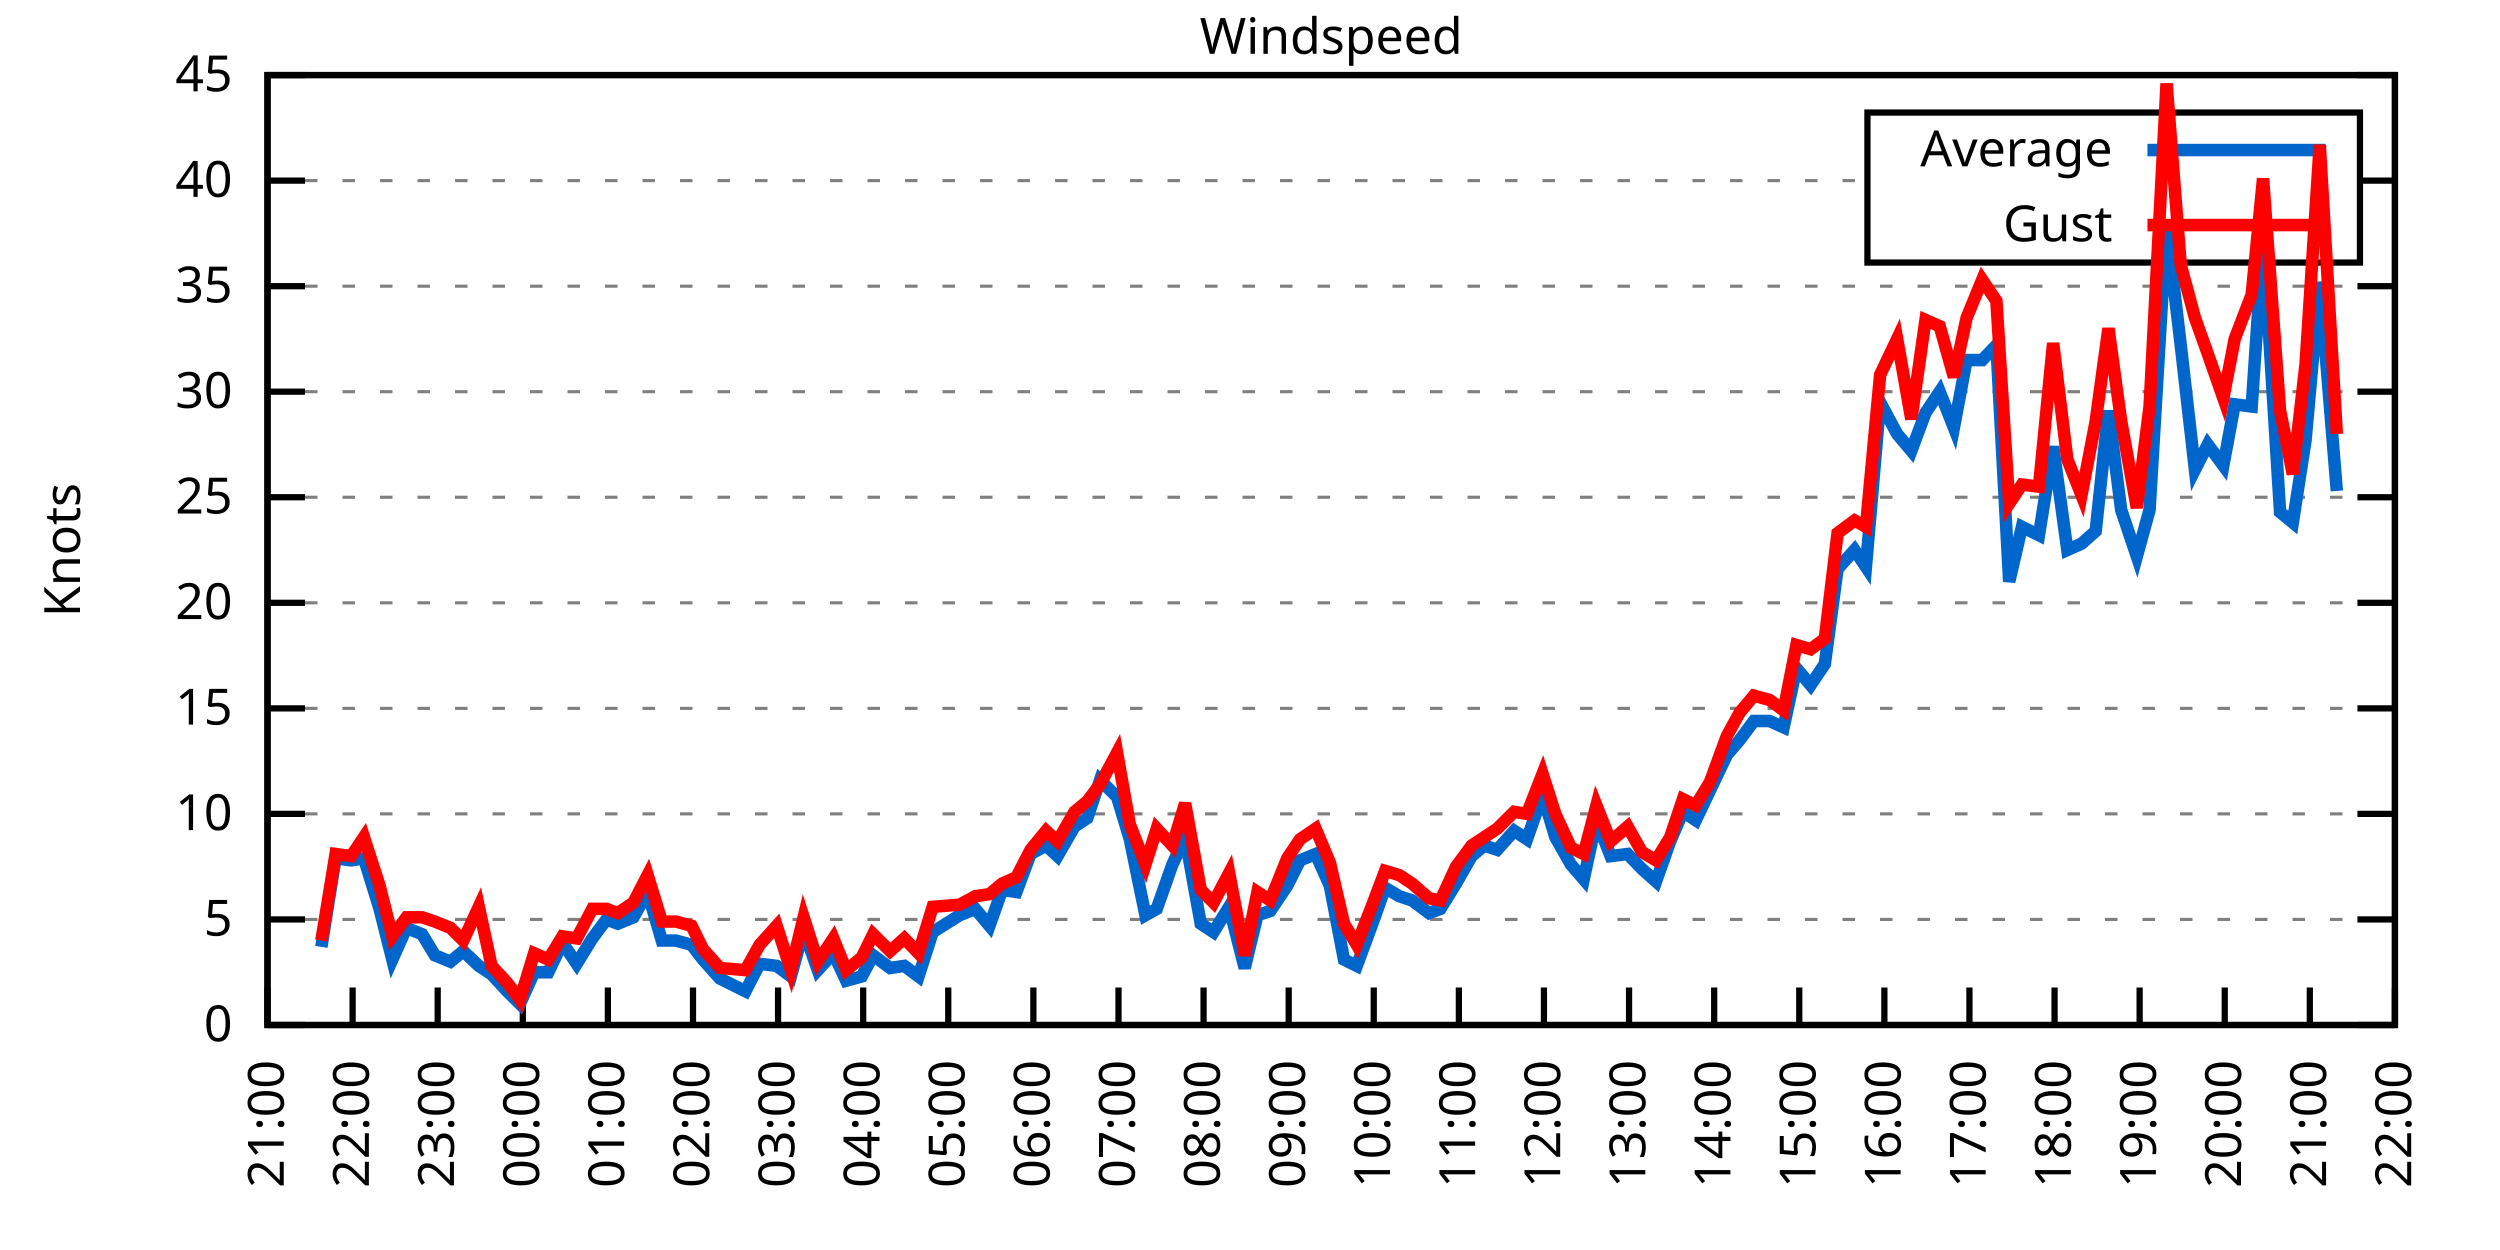
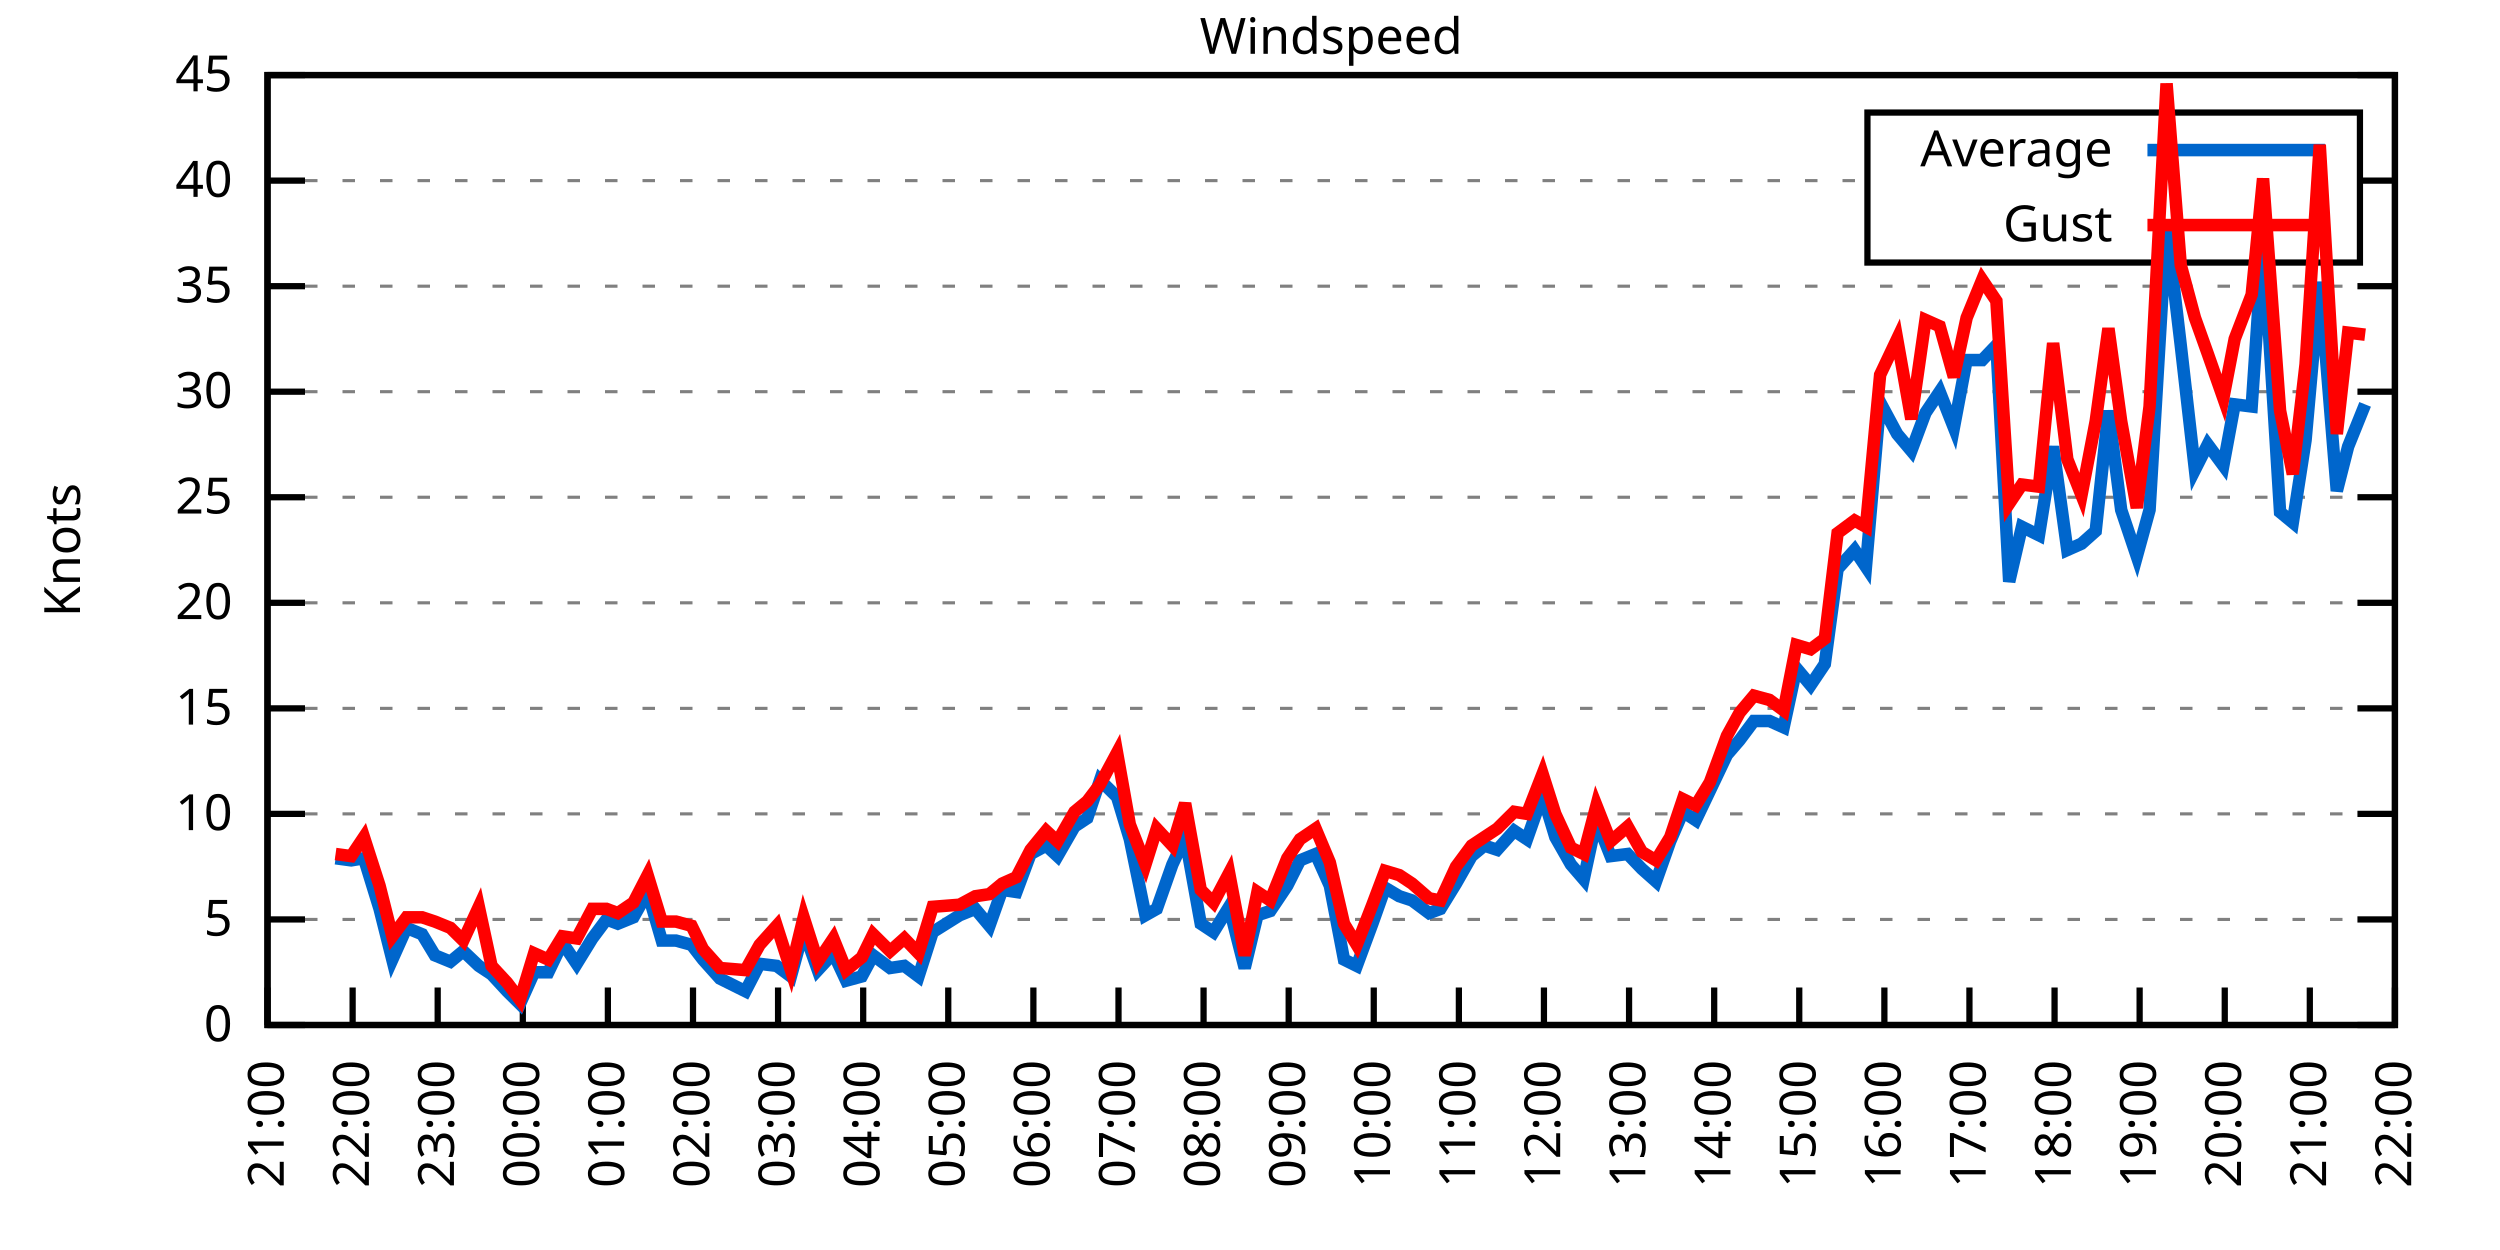
<svg xmlns="http://www.w3.org/2000/svg" xmlns:xlink="http://www.w3.org/1999/xlink" width="400" height="200" viewBox="0 0 400 200">
  <g id="gnuplot_canvas">
    <rect x="0" y="0" width="400" height="200" fill="none" />
    <defs>
      <circle id="gpDot" r="0.5" stroke-width="0.5" stroke="currentColor" />
      <path id="gpPt0" stroke-width="0.333" stroke="currentColor" d="M-1,0 h2 M0,-1 v2" />
      <path id="gpPt1" stroke-width="0.333" stroke="currentColor" d="M-1,-1 L1,1 M1,-1 L-1,1" />
      <path id="gpPt2" stroke-width="0.333" stroke="currentColor" d="M-1,0 L1,0 M0,-1 L0,1 M-1,-1 L1,1 M-1,1 L1,-1" />
      <rect id="gpPt3" stroke-width="0.333" stroke="currentColor" x="-1" y="-1" width="2" height="2" />
      <rect id="gpPt4" stroke-width="0.333" stroke="currentColor" fill="currentColor" x="-1" y="-1" width="2" height="2" />
      <circle id="gpPt5" stroke-width="0.333" stroke="currentColor" cx="0" cy="0" r="1" />
      <use xlink:href="#gpPt5" id="gpPt6" fill="currentColor" stroke="none" />
      <path id="gpPt7" stroke-width="0.333" stroke="currentColor" d="M0,-1.33 L-1.33,0.67 L1.33,0.67 z" />
      <use xlink:href="#gpPt7" id="gpPt8" fill="currentColor" stroke="none" />
      <use xlink:href="#gpPt7" id="gpPt9" stroke="currentColor" transform="rotate(180)" />
      <use xlink:href="#gpPt9" id="gpPt10" fill="currentColor" stroke="none" />
      <use xlink:href="#gpPt3" id="gpPt11" stroke="currentColor" transform="rotate(45)" />
      <use xlink:href="#gpPt11" id="gpPt12" fill="currentColor" stroke="none" />
      <path id="gpPt13" stroke-width="0.333" stroke="currentColor" d="M0,1.330 L1.265,0.411 L0.782,-1.067 L-0.782,-1.076 L-1.265,0.411 z" />
      <use xlink:href="#gpPt13" id="gpPt14" fill="currentColor" stroke="none" />
      <filter id="textbox" filterUnits="objectBoundingBox" x="0" y="0" height="1" width="1">
        <feFlood flood-color="white" flood-opacity="1" result="bgnd" />
        <feComposite in="SourceGraphic" in2="bgnd" operator="atop" />
      </filter>
      <filter id="greybox" filterUnits="objectBoundingBox" x="0" y="0" height="1" width="1">
        <feFlood flood-color="lightgrey" flood-opacity="1" result="grey" />
        <feComposite in="SourceGraphic" in2="grey" operator="atop" />
      </filter>
    </defs>
    <g fill="none" color="white" stroke="currentColor" stroke-width="1.00" stroke-linecap="butt" stroke-linejoin="miter">
</g>
    <g fill="none" color="black" stroke="currentColor" stroke-width="1.00" stroke-linecap="butt" stroke-linejoin="miter">
      <g stroke="none" shape-rendering="crispEdges">
        <polygon fill="rgb(255, 255, 255)" points="42.80,164.00 383.18,164.00 383.18,12.02 42.80,12.02 " />
      </g>
    </g>
    <g fill="none" color="black" stroke="currentColor" stroke-width="1.00" stroke-linecap="butt" stroke-linejoin="miter">
</g>
    <g fill="none" color="black" stroke="black" stroke-width="0.50" stroke-linecap="butt" stroke-linejoin="miter">
</g>
    <g fill="none" color="gray" stroke="currentColor" stroke-width="0.50" stroke-linecap="butt" stroke-linejoin="miter">
      <path stroke="gray" stroke-dasharray="2,4" class="gridline" d="M42.80,164.00 L383.19,164.00  " />
    </g>
    <g fill="none" color="gray" stroke="gray" stroke-width="1.00" stroke-linecap="butt" stroke-linejoin="miter">
</g>
    <g fill="none" color="black" stroke="currentColor" stroke-width="1.00" stroke-linecap="butt" stroke-linejoin="miter">
      <path stroke="black" d="M42.80,164.00 L48.80,164.00 M383.19,164.00 L377.19,164.00  " />
      <g transform="translate(37.20,166.60)" stroke="none" fill="black" font-family="Sans" font-size="8.00" text-anchor="end">
        <text>
          <tspan font-family="Sans"> 0</tspan>
        </text>
      </g>
    </g>
    <g fill="none" color="black" stroke="currentColor" stroke-width="1.00" stroke-linecap="butt" stroke-linejoin="miter">
</g>
    <g fill="none" color="black" stroke="black" stroke-width="0.50" stroke-linecap="butt" stroke-linejoin="miter">
</g>
    <g fill="none" color="gray" stroke="currentColor" stroke-width="0.50" stroke-linecap="butt" stroke-linejoin="miter">
      <path stroke="gray" stroke-dasharray="2,4" class="gridline" d="M42.80,147.11 L383.19,147.11  " />
    </g>
    <g fill="none" color="gray" stroke="gray" stroke-width="1.00" stroke-linecap="butt" stroke-linejoin="miter">
</g>
    <g fill="none" color="black" stroke="currentColor" stroke-width="1.00" stroke-linecap="butt" stroke-linejoin="miter">
      <path stroke="black" d="M42.80,147.11 L48.80,147.11 M383.19,147.11 L377.19,147.11  " />
      <g transform="translate(37.20,149.71)" stroke="none" fill="black" font-family="Sans" font-size="8.00" text-anchor="end">
        <text>
          <tspan font-family="Sans"> 5</tspan>
        </text>
      </g>
    </g>
    <g fill="none" color="black" stroke="currentColor" stroke-width="1.00" stroke-linecap="butt" stroke-linejoin="miter">
</g>
    <g fill="none" color="black" stroke="black" stroke-width="0.50" stroke-linecap="butt" stroke-linejoin="miter">
</g>
    <g fill="none" color="gray" stroke="currentColor" stroke-width="0.50" stroke-linecap="butt" stroke-linejoin="miter">
      <path stroke="gray" stroke-dasharray="2,4" class="gridline" d="M42.80,130.22 L383.19,130.22  " />
    </g>
    <g fill="none" color="gray" stroke="gray" stroke-width="1.00" stroke-linecap="butt" stroke-linejoin="miter">
</g>
    <g fill="none" color="black" stroke="currentColor" stroke-width="1.00" stroke-linecap="butt" stroke-linejoin="miter">
      <path stroke="black" d="M42.80,130.22 L48.80,130.22 M383.19,130.22 L377.19,130.22  " />
      <g transform="translate(37.20,132.82)" stroke="none" fill="black" font-family="Sans" font-size="8.00" text-anchor="end">
        <text>
          <tspan font-family="Sans"> 10</tspan>
        </text>
      </g>
    </g>
    <g fill="none" color="black" stroke="currentColor" stroke-width="1.00" stroke-linecap="butt" stroke-linejoin="miter">
</g>
    <g fill="none" color="black" stroke="black" stroke-width="0.50" stroke-linecap="butt" stroke-linejoin="miter">
</g>
    <g fill="none" color="gray" stroke="currentColor" stroke-width="0.50" stroke-linecap="butt" stroke-linejoin="miter">
      <path stroke="gray" stroke-dasharray="2,4" class="gridline" d="M42.80,113.34 L383.19,113.34  " />
    </g>
    <g fill="none" color="gray" stroke="gray" stroke-width="1.00" stroke-linecap="butt" stroke-linejoin="miter">
</g>
    <g fill="none" color="black" stroke="currentColor" stroke-width="1.00" stroke-linecap="butt" stroke-linejoin="miter">
      <path stroke="black" d="M42.80,113.34 L48.80,113.34 M383.19,113.34 L377.19,113.34  " />
      <g transform="translate(37.20,115.94)" stroke="none" fill="black" font-family="Sans" font-size="8.00" text-anchor="end">
        <text>
          <tspan font-family="Sans"> 15</tspan>
        </text>
      </g>
    </g>
    <g fill="none" color="black" stroke="currentColor" stroke-width="1.00" stroke-linecap="butt" stroke-linejoin="miter">
</g>
    <g fill="none" color="black" stroke="black" stroke-width="0.50" stroke-linecap="butt" stroke-linejoin="miter">
</g>
    <g fill="none" color="gray" stroke="currentColor" stroke-width="0.50" stroke-linecap="butt" stroke-linejoin="miter">
      <path stroke="gray" stroke-dasharray="2,4" class="gridline" d="M42.80,96.45 L383.19,96.45  " />
    </g>
    <g fill="none" color="gray" stroke="gray" stroke-width="1.00" stroke-linecap="butt" stroke-linejoin="miter">
</g>
    <g fill="none" color="black" stroke="currentColor" stroke-width="1.00" stroke-linecap="butt" stroke-linejoin="miter">
      <path stroke="black" d="M42.80,96.45 L48.80,96.45 M383.19,96.45 L377.19,96.45  " />
      <g transform="translate(37.20,99.05)" stroke="none" fill="black" font-family="Sans" font-size="8.00" text-anchor="end">
        <text>
          <tspan font-family="Sans"> 20</tspan>
        </text>
      </g>
    </g>
    <g fill="none" color="black" stroke="currentColor" stroke-width="1.00" stroke-linecap="butt" stroke-linejoin="miter">
</g>
    <g fill="none" color="black" stroke="black" stroke-width="0.50" stroke-linecap="butt" stroke-linejoin="miter">
</g>
    <g fill="none" color="gray" stroke="currentColor" stroke-width="0.50" stroke-linecap="butt" stroke-linejoin="miter">
      <path stroke="gray" stroke-dasharray="2,4" class="gridline" d="M42.80,79.56 L383.19,79.56  " />
    </g>
    <g fill="none" color="gray" stroke="gray" stroke-width="1.00" stroke-linecap="butt" stroke-linejoin="miter">
</g>
    <g fill="none" color="black" stroke="currentColor" stroke-width="1.00" stroke-linecap="butt" stroke-linejoin="miter">
      <path stroke="black" d="M42.80,79.56 L48.80,79.56 M383.19,79.56 L377.19,79.56  " />
      <g transform="translate(37.20,82.16)" stroke="none" fill="black" font-family="Sans" font-size="8.00" text-anchor="end">
        <text>
          <tspan font-family="Sans"> 25</tspan>
        </text>
      </g>
    </g>
    <g fill="none" color="black" stroke="currentColor" stroke-width="1.00" stroke-linecap="butt" stroke-linejoin="miter">
</g>
    <g fill="none" color="black" stroke="black" stroke-width="0.50" stroke-linecap="butt" stroke-linejoin="miter">
</g>
    <g fill="none" color="gray" stroke="currentColor" stroke-width="0.50" stroke-linecap="butt" stroke-linejoin="miter">
      <path stroke="gray" stroke-dasharray="2,4" class="gridline" d="M42.80,62.67 L383.19,62.67  " />
    </g>
    <g fill="none" color="gray" stroke="gray" stroke-width="1.00" stroke-linecap="butt" stroke-linejoin="miter">
</g>
    <g fill="none" color="black" stroke="currentColor" stroke-width="1.00" stroke-linecap="butt" stroke-linejoin="miter">
      <path stroke="black" d="M42.80,62.67 L48.80,62.67 M383.19,62.67 L377.19,62.67  " />
      <g transform="translate(37.20,65.27)" stroke="none" fill="black" font-family="Sans" font-size="8.00" text-anchor="end">
        <text>
          <tspan font-family="Sans"> 30</tspan>
        </text>
      </g>
    </g>
    <g fill="none" color="black" stroke="currentColor" stroke-width="1.00" stroke-linecap="butt" stroke-linejoin="miter">
</g>
    <g fill="none" color="black" stroke="black" stroke-width="0.50" stroke-linecap="butt" stroke-linejoin="miter">
</g>
    <g fill="none" color="gray" stroke="currentColor" stroke-width="0.50" stroke-linecap="butt" stroke-linejoin="miter">
      <path stroke="gray" stroke-dasharray="2,4" class="gridline" d="M42.80,45.79 L383.19,45.79  " />
    </g>
    <g fill="none" color="gray" stroke="gray" stroke-width="1.00" stroke-linecap="butt" stroke-linejoin="miter">
</g>
    <g fill="none" color="black" stroke="currentColor" stroke-width="1.00" stroke-linecap="butt" stroke-linejoin="miter">
      <path stroke="black" d="M42.80,45.79 L48.80,45.79 M383.19,45.79 L377.19,45.79  " />
      <g transform="translate(37.20,48.39)" stroke="none" fill="black" font-family="Sans" font-size="8.00" text-anchor="end">
        <text>
          <tspan font-family="Sans"> 35</tspan>
        </text>
      </g>
    </g>
    <g fill="none" color="black" stroke="currentColor" stroke-width="1.00" stroke-linecap="butt" stroke-linejoin="miter">
</g>
    <g fill="none" color="black" stroke="black" stroke-width="0.50" stroke-linecap="butt" stroke-linejoin="miter">
</g>
    <g fill="none" color="gray" stroke="currentColor" stroke-width="0.50" stroke-linecap="butt" stroke-linejoin="miter">
      <path stroke="gray" stroke-dasharray="2,4" class="gridline" d="M42.80,28.90 L298.79,28.90 M377.59,28.90 L383.19,28.90  " />
    </g>
    <g fill="none" color="gray" stroke="gray" stroke-width="1.00" stroke-linecap="butt" stroke-linejoin="miter">
</g>
    <g fill="none" color="black" stroke="currentColor" stroke-width="1.00" stroke-linecap="butt" stroke-linejoin="miter">
      <path stroke="black" d="M42.80,28.90 L48.80,28.90 M383.19,28.90 L377.19,28.90  " />
      <g transform="translate(37.20,31.50)" stroke="none" fill="black" font-family="Sans" font-size="8.00" text-anchor="end">
        <text>
          <tspan font-family="Sans"> 40</tspan>
        </text>
      </g>
    </g>
    <g fill="none" color="black" stroke="currentColor" stroke-width="1.00" stroke-linecap="butt" stroke-linejoin="miter">
</g>
    <g fill="none" color="black" stroke="black" stroke-width="0.50" stroke-linecap="butt" stroke-linejoin="miter">
</g>
    <g fill="none" color="gray" stroke="currentColor" stroke-width="0.50" stroke-linecap="butt" stroke-linejoin="miter">
      <path stroke="gray" stroke-dasharray="2,4" class="gridline" d="M42.80,12.01 L383.19,12.01  " />
    </g>
    <g fill="none" color="gray" stroke="gray" stroke-width="1.00" stroke-linecap="butt" stroke-linejoin="miter">
</g>
    <g fill="none" color="black" stroke="currentColor" stroke-width="1.00" stroke-linecap="butt" stroke-linejoin="miter">
      <path stroke="black" d="M42.80,12.01 L48.80,12.01 M383.19,12.01 L377.19,12.01  " />
      <g transform="translate(37.20,14.61)" stroke="none" fill="black" font-family="Sans" font-size="8.00" text-anchor="end">
        <text>
          <tspan font-family="Sans"> 45</tspan>
        </text>
      </g>
    </g>
    <g fill="none" color="black" stroke="currentColor" stroke-width="1.00" stroke-linecap="butt" stroke-linejoin="miter">
      <path stroke="black" d="M42.80,164.00 L42.80,158.00  " />
      <g transform="translate(45.40,169.60) rotate(270.00)" stroke="none" fill="black" font-family="Sans" font-size="8.00" text-anchor="end">
        <text>
          <tspan font-family="Sans">21:00</tspan>
        </text>
      </g>
    </g>
    <g fill="none" color="black" stroke="currentColor" stroke-width="1.00" stroke-linecap="butt" stroke-linejoin="miter">
      <path stroke="black" d="M56.42,164.00 L56.42,158.00  " />
      <g transform="translate(59.02,169.60) rotate(270.00)" stroke="none" fill="black" font-family="Sans" font-size="8.00" text-anchor="end">
        <text>
          <tspan font-family="Sans">22:00</tspan>
        </text>
      </g>
    </g>
    <g fill="none" color="black" stroke="currentColor" stroke-width="1.00" stroke-linecap="butt" stroke-linejoin="miter">
      <path stroke="black" d="M70.03,164.00 L70.03,158.00  " />
      <g transform="translate(72.63,169.60) rotate(270.00)" stroke="none" fill="black" font-family="Sans" font-size="8.00" text-anchor="end">
        <text>
          <tspan font-family="Sans">23:00</tspan>
        </text>
      </g>
    </g>
    <g fill="none" color="black" stroke="currentColor" stroke-width="1.00" stroke-linecap="butt" stroke-linejoin="miter">
      <path stroke="black" d="M83.65,164.00 L83.65,158.00  " />
      <g transform="translate(86.25,169.60) rotate(270.00)" stroke="none" fill="black" font-family="Sans" font-size="8.00" text-anchor="end">
        <text>
          <tspan font-family="Sans">00:00</tspan>
        </text>
      </g>
    </g>
    <g fill="none" color="black" stroke="currentColor" stroke-width="1.00" stroke-linecap="butt" stroke-linejoin="miter">
      <path stroke="black" d="M97.26,164.00 L97.26,158.00  " />
      <g transform="translate(99.86,169.60) rotate(270.00)" stroke="none" fill="black" font-family="Sans" font-size="8.00" text-anchor="end">
        <text>
          <tspan font-family="Sans">01:00</tspan>
        </text>
      </g>
    </g>
    <g fill="none" color="black" stroke="currentColor" stroke-width="1.00" stroke-linecap="butt" stroke-linejoin="miter">
      <path stroke="black" d="M110.88,164.00 L110.88,158.00  " />
      <g transform="translate(113.48,169.60) rotate(270.00)" stroke="none" fill="black" font-family="Sans" font-size="8.00" text-anchor="end">
        <text>
          <tspan font-family="Sans">02:00</tspan>
        </text>
      </g>
    </g>
    <g fill="none" color="black" stroke="currentColor" stroke-width="1.00" stroke-linecap="butt" stroke-linejoin="miter">
      <path stroke="black" d="M124.49,164.00 L124.49,158.00  " />
      <g transform="translate(127.09,169.60) rotate(270.00)" stroke="none" fill="black" font-family="Sans" font-size="8.00" text-anchor="end">
        <text>
          <tspan font-family="Sans">03:00</tspan>
        </text>
      </g>
    </g>
    <g fill="none" color="black" stroke="currentColor" stroke-width="1.00" stroke-linecap="butt" stroke-linejoin="miter">
      <path stroke="black" d="M138.11,164.00 L138.11,158.00  " />
      <g transform="translate(140.71,169.60) rotate(270.00)" stroke="none" fill="black" font-family="Sans" font-size="8.00" text-anchor="end">
        <text>
          <tspan font-family="Sans">04:00</tspan>
        </text>
      </g>
    </g>
    <g fill="none" color="black" stroke="currentColor" stroke-width="1.00" stroke-linecap="butt" stroke-linejoin="miter">
      <path stroke="black" d="M151.72,164.00 L151.72,158.00  " />
      <g transform="translate(154.32,169.60) rotate(270.00)" stroke="none" fill="black" font-family="Sans" font-size="8.00" text-anchor="end">
        <text>
          <tspan font-family="Sans">05:00</tspan>
        </text>
      </g>
    </g>
    <g fill="none" color="black" stroke="currentColor" stroke-width="1.00" stroke-linecap="butt" stroke-linejoin="miter">
      <path stroke="black" d="M165.34,164.00 L165.34,158.00  " />
      <g transform="translate(167.94,169.60) rotate(270.00)" stroke="none" fill="black" font-family="Sans" font-size="8.00" text-anchor="end">
        <text>
          <tspan font-family="Sans">06:00</tspan>
        </text>
      </g>
    </g>
    <g fill="none" color="black" stroke="currentColor" stroke-width="1.00" stroke-linecap="butt" stroke-linejoin="miter">
      <path stroke="black" d="M178.96,164.00 L178.96,158.00  " />
      <g transform="translate(181.56,169.60) rotate(270.00)" stroke="none" fill="black" font-family="Sans" font-size="8.00" text-anchor="end">
        <text>
          <tspan font-family="Sans">07:00</tspan>
        </text>
      </g>
    </g>
    <g fill="none" color="black" stroke="currentColor" stroke-width="1.00" stroke-linecap="butt" stroke-linejoin="miter">
      <path stroke="black" d="M192.57,164.00 L192.57,158.00  " />
      <g transform="translate(195.17,169.60) rotate(270.00)" stroke="none" fill="black" font-family="Sans" font-size="8.00" text-anchor="end">
        <text>
          <tspan font-family="Sans">08:00</tspan>
        </text>
      </g>
    </g>
    <g fill="none" color="black" stroke="currentColor" stroke-width="1.00" stroke-linecap="butt" stroke-linejoin="miter">
      <path stroke="black" d="M206.19,164.00 L206.19,158.00  " />
      <g transform="translate(208.79,169.60) rotate(270.00)" stroke="none" fill="black" font-family="Sans" font-size="8.00" text-anchor="end">
        <text>
          <tspan font-family="Sans">09:00</tspan>
        </text>
      </g>
    </g>
    <g fill="none" color="black" stroke="currentColor" stroke-width="1.00" stroke-linecap="butt" stroke-linejoin="miter">
      <path stroke="black" d="M219.80,164.00 L219.80,158.00  " />
      <g transform="translate(222.40,169.60) rotate(270.00)" stroke="none" fill="black" font-family="Sans" font-size="8.00" text-anchor="end">
        <text>
          <tspan font-family="Sans">10:00</tspan>
        </text>
      </g>
    </g>
    <g fill="none" color="black" stroke="currentColor" stroke-width="1.00" stroke-linecap="butt" stroke-linejoin="miter">
      <path stroke="black" d="M233.42,164.00 L233.42,158.00  " />
      <g transform="translate(236.02,169.60) rotate(270.00)" stroke="none" fill="black" font-family="Sans" font-size="8.00" text-anchor="end">
        <text>
          <tspan font-family="Sans">11:00</tspan>
        </text>
      </g>
    </g>
    <g fill="none" color="black" stroke="currentColor" stroke-width="1.00" stroke-linecap="butt" stroke-linejoin="miter">
      <path stroke="black" d="M247.03,164.00 L247.03,158.00  " />
      <g transform="translate(249.63,169.60) rotate(270.00)" stroke="none" fill="black" font-family="Sans" font-size="8.00" text-anchor="end">
        <text>
          <tspan font-family="Sans">12:00</tspan>
        </text>
      </g>
    </g>
    <g fill="none" color="black" stroke="currentColor" stroke-width="1.00" stroke-linecap="butt" stroke-linejoin="miter">
      <path stroke="black" d="M260.65,164.00 L260.65,158.00  " />
      <g transform="translate(263.25,169.60) rotate(270.00)" stroke="none" fill="black" font-family="Sans" font-size="8.00" text-anchor="end">
        <text>
          <tspan font-family="Sans">13:00</tspan>
        </text>
      </g>
    </g>
    <g fill="none" color="black" stroke="currentColor" stroke-width="1.00" stroke-linecap="butt" stroke-linejoin="miter">
      <path stroke="black" d="M274.27,164.00 L274.27,158.00  " />
      <g transform="translate(276.87,169.60) rotate(270.00)" stroke="none" fill="black" font-family="Sans" font-size="8.00" text-anchor="end">
        <text>
          <tspan font-family="Sans">14:00</tspan>
        </text>
      </g>
    </g>
    <g fill="none" color="black" stroke="currentColor" stroke-width="1.00" stroke-linecap="butt" stroke-linejoin="miter">
      <path stroke="black" d="M287.88,164.00 L287.88,158.00  " />
      <g transform="translate(290.48,169.60) rotate(270.00)" stroke="none" fill="black" font-family="Sans" font-size="8.00" text-anchor="end">
        <text>
          <tspan font-family="Sans">15:00</tspan>
        </text>
      </g>
    </g>
    <g fill="none" color="black" stroke="currentColor" stroke-width="1.00" stroke-linecap="butt" stroke-linejoin="miter">
      <path stroke="black" d="M301.50,164.00 L301.50,158.00  " />
      <g transform="translate(304.10,169.60) rotate(270.00)" stroke="none" fill="black" font-family="Sans" font-size="8.00" text-anchor="end">
        <text>
          <tspan font-family="Sans">16:00</tspan>
        </text>
      </g>
    </g>
    <g fill="none" color="black" stroke="currentColor" stroke-width="1.00" stroke-linecap="butt" stroke-linejoin="miter">
      <path stroke="black" d="M315.11,164.00 L315.11,158.00  " />
      <g transform="translate(317.71,169.60) rotate(270.00)" stroke="none" fill="black" font-family="Sans" font-size="8.00" text-anchor="end">
        <text>
          <tspan font-family="Sans">17:00</tspan>
        </text>
      </g>
    </g>
    <g fill="none" color="black" stroke="currentColor" stroke-width="1.00" stroke-linecap="butt" stroke-linejoin="miter">
      <path stroke="black" d="M328.73,164.00 L328.73,158.00  " />
      <g transform="translate(331.33,169.60) rotate(270.00)" stroke="none" fill="black" font-family="Sans" font-size="8.00" text-anchor="end">
        <text>
          <tspan font-family="Sans">18:00</tspan>
        </text>
      </g>
    </g>
    <g fill="none" color="black" stroke="currentColor" stroke-width="1.00" stroke-linecap="butt" stroke-linejoin="miter">
      <path stroke="black" d="M342.34,164.00 L342.34,158.00  " />
      <g transform="translate(344.94,169.60) rotate(270.00)" stroke="none" fill="black" font-family="Sans" font-size="8.00" text-anchor="end">
        <text>
          <tspan font-family="Sans">19:00</tspan>
        </text>
      </g>
    </g>
    <g fill="none" color="black" stroke="currentColor" stroke-width="1.00" stroke-linecap="butt" stroke-linejoin="miter">
      <path stroke="black" d="M355.96,164.00 L355.96,158.00  " />
      <g transform="translate(358.56,169.60) rotate(270.00)" stroke="none" fill="black" font-family="Sans" font-size="8.00" text-anchor="end">
        <text>
          <tspan font-family="Sans">20:00</tspan>
        </text>
      </g>
    </g>
    <g fill="none" color="black" stroke="currentColor" stroke-width="1.00" stroke-linecap="butt" stroke-linejoin="miter">
      <path stroke="black" d="M369.57,164.00 L369.57,158.00  " />
      <g transform="translate(372.17,169.60) rotate(270.00)" stroke="none" fill="black" font-family="Sans" font-size="8.00" text-anchor="end">
        <text>
          <tspan font-family="Sans">21:00</tspan>
        </text>
      </g>
    </g>
    <g fill="none" color="black" stroke="currentColor" stroke-width="1.00" stroke-linecap="butt" stroke-linejoin="miter">
      <path stroke="black" d="M383.19,164.00 L383.19,158.00  " />
      <g transform="translate(385.79,169.60) rotate(270.00)" stroke="none" fill="black" font-family="Sans" font-size="8.00" text-anchor="end">
        <text>
          <tspan font-family="Sans">22:00</tspan>
        </text>
      </g>
    </g>
    <g fill="none" color="black" stroke="currentColor" stroke-width="1.00" stroke-linecap="butt" stroke-linejoin="miter">
</g>
    <g fill="none" color="black" stroke="currentColor" stroke-width="1.00" stroke-linecap="butt" stroke-linejoin="miter">
      <path stroke="black" d="M42.80,12.01 L42.80,164.00 L383.19,164.00 L383.19,12.01 L42.80,12.01 Z  " />
    </g>
    <g fill="none" color="black" stroke="currentColor" stroke-width="1.00" stroke-linecap="butt" stroke-linejoin="miter">
</g>
    <g fill="none" color="black" stroke="currentColor" stroke-width="1.00" stroke-linecap="butt" stroke-linejoin="miter">
      <path stroke="black" d="M298.79,42.01 L298.79,18.01 L377.59,18.01 L377.59,42.01 L298.79,42.01 Z  " />
    </g>
    <g id="Windspeed_plot_1">
      <g fill="none" color="white" stroke="black" stroke-width="2.00" stroke-linecap="butt" stroke-linejoin="miter">
</g>
      <g fill="none" color="black" stroke="currentColor" stroke-width="2.00" stroke-linecap="butt" stroke-linejoin="miter">
        <g transform="translate(337.99,26.61)" stroke="none" fill="black" font-family="Sans" font-size="8.00" text-anchor="end">
          <text>
            <tspan font-family="Sans">Average</tspan>
          </text>
        </g>
      </g>
      <g fill="none" color="black" stroke="currentColor" stroke-width="2.00" stroke-linecap="butt" stroke-linejoin="miter">
-         <path stroke="rgb(  0, 102, 204)" d="M343.59,24.01 L371.99,24.01 M51.42,151.50 L53.69,137.32 L56.19,137.66 L58.23,137.32 L60.73,145.42 L62.77,153.53   L65.04,148.46 L67.54,149.48 L69.58,152.85 L72.07,153.87 L74.12,152.18 L76.61,154.54 L78.65,155.89 L81.15,158.60   L83.19,160.62 L85.46,155.56 L87.73,155.56 L90.00,150.83 L92.27,154.21 L94.77,150.15 L97.04,147.11 L98.85,147.79   L101.35,146.77 L103.62,142.72 L105.89,150.49 L108.15,150.49 L110.65,151.17 L112.47,153.53 L115.19,156.57 L119.27,158.60   L121.54,154.21 L124.27,154.54 L126.54,156.23 L128.58,148.80 L130.85,155.22 L133.34,152.52 L135.39,156.91 L137.88,156.23   L139.70,152.85 L142.42,154.88 L144.69,154.54 L146.96,156.23 L149.23,149.14 L153.54,146.44 L156.04,145.42 L158.31,148.13   L160.35,142.38 L162.62,142.72 L164.89,136.64 L167.38,135.29 L169.20,136.98 L171.92,132.25 L173.96,130.90 L176.01,124.82   L178.73,127.52 L180.77,134.28 L183.27,146.44 L185.08,145.42 L187.58,138.33 L189.62,133.94 L192.12,147.79 L194.16,149.14   L196.66,145.09 L199.15,154.88 L201.19,146.44 L203.24,145.76 L205.96,141.71 L208.00,137.66 L210.50,136.64 L212.77,141.71   L215.04,153.53 L217.08,154.54 L219.58,147.79 L221.62,142.05 L223.89,143.40 L225.93,144.07 L228.65,146.10 L230.47,145.42   L232.96,141.37 L235.46,136.98 L237.50,135.29 L239.55,135.97 L242.27,132.93 L244.31,134.28 L246.81,127.18 L248.85,133.94   L251.35,138.33 L253.39,140.69 L255.43,131.24 L257.70,136.98 L260.42,136.64 L262.69,139.01 L264.96,141.03 L267.23,134.62   L269.27,129.89 L271.32,131.24 L273.58,126.51 L276.31,120.77 L278.35,118.40 L280.62,115.36 L283.12,115.36 L285.38,116.38   L287.43,106.92 L289.70,109.62 L291.97,106.24 L294.01,91.04 L296.73,88.00 L298.55,90.71 L300.82,64.36 L303.54,69.43   L305.81,72.13 L308.08,66.05 L310.35,62.67 L312.62,68.42 L314.66,57.61 L317.15,57.61 L319.42,55.24 L321.47,93.07   L323.51,84.29 L326.23,85.64 L328.50,71.45 L330.77,88.00 L333.04,86.99 L335.31,84.97 L337.35,65.71 L339.39,81.59   L341.89,89.02 L343.93,81.59 L346.65,35.99 L348.92,55.24 L351.19,75.17 L353.24,71.12 L355.73,74.49 L357.55,64.70   L360.27,65.04 L362.09,38.02 L364.81,81.93 L366.85,83.61 L368.89,70.44 L371.16,45.11 L373.89,78.55  " />
+         <path stroke="rgb(  0, 102, 204)" d="M343.59,24.01 L371.99,24.01 M53.69,137.32 L56.19,137.66 L58.23,137.32 L60.73,145.42 L62.77,153.53 L65.04,148.46   L67.54,149.48 L69.58,152.85 L72.07,153.87 L74.12,152.18 L76.61,154.54 L78.65,155.89 L81.15,158.60 L83.19,160.62   L85.46,155.56 L87.73,155.56 L90.00,150.83 L92.27,154.21 L94.77,150.15 L97.04,147.11 L98.85,147.79 L101.35,146.77   L103.62,142.72 L105.89,150.49 L108.15,150.49 L110.65,151.17 L112.47,153.53 L115.19,156.57 L119.27,158.60 L121.54,154.21   L124.27,154.54 L126.54,156.23 L128.58,148.80 L130.85,155.22 L133.34,152.52 L135.39,156.91 L137.88,156.23 L139.70,152.85   L142.42,154.88 L144.69,154.54 L146.96,156.23 L149.23,149.14 L153.54,146.44 L156.04,145.42 L158.31,148.13 L160.35,142.38   L162.62,142.72 L164.89,136.64 L167.38,135.29 L169.20,136.98 L171.92,132.25 L173.96,130.90 L176.01,124.82 L178.73,127.52   L180.77,134.28 L183.27,146.44 L185.08,145.42 L187.58,138.33 L189.62,133.94 L192.12,147.79 L194.16,149.14 L196.66,145.09   L199.15,154.88 L201.19,146.44 L203.24,145.76 L205.96,141.71 L208.00,137.66 L210.50,136.64 L212.77,141.71 L215.04,153.53   L217.08,154.54 L219.58,147.79 L221.62,142.05 L223.89,143.40 L225.93,144.07 L228.65,146.10 L230.47,145.42 L232.96,141.37   L235.46,136.98 L237.50,135.29 L239.55,135.97 L242.27,132.93 L244.31,134.28 L246.81,127.18 L248.85,133.94 L251.35,138.33   L253.39,140.69 L255.43,131.24 L257.70,136.98 L260.42,136.64 L262.69,139.01 L264.96,141.03 L267.23,134.62 L269.27,129.89   L271.32,131.24 L273.58,126.51 L276.31,120.77 L278.35,118.40 L280.62,115.36 L283.12,115.36 L285.38,116.38 L287.43,106.92   L289.70,109.62 L291.97,106.24 L294.01,91.04 L296.73,88.00 L298.55,90.71 L300.82,64.36 L303.54,69.43 L305.81,72.13   L308.08,66.05 L310.35,62.67 L312.62,68.42 L314.66,57.61 L317.15,57.61 L319.42,55.24 L321.47,93.07 L323.51,84.29   L326.23,85.64 L328.50,71.45 L330.77,88.00 L333.04,86.99 L335.31,84.97 L337.35,65.71 L339.39,81.59 L341.89,89.02   L343.93,81.59 L346.65,35.99 L348.92,55.24 L351.19,75.17 L353.24,71.12 L355.73,74.49 L357.55,64.70 L360.27,65.04   L362.09,38.02 L364.81,81.93 L366.85,83.61 L368.89,70.44 L371.16,45.11 L373.89,78.55 L375.70,71.45 L378.42,64.70    " />
      </g>
    </g>
    <g id="Windspeed_plot_2">
      <g fill="none" color="black" stroke="currentColor" stroke-width="2.00" stroke-linecap="butt" stroke-linejoin="miter">
        <g transform="translate(337.99,38.61)" stroke="none" fill="black" font-family="Sans" font-size="8.00" text-anchor="end">
          <text>
            <tspan font-family="Sans">Gust</tspan>
          </text>
        </g>
      </g>
      <g fill="none" color="black" stroke="currentColor" stroke-width="2.00" stroke-linecap="butt" stroke-linejoin="miter">
-         <path stroke="rgb(255,   0,   0)" d="M343.59,36.01 L371.99,36.01 M51.42,150.49 L53.69,136.64 L56.19,136.98 L58.23,133.94 L60.73,141.71 L62.77,149.81   L65.04,146.77 L67.54,146.77 L69.58,147.45 L72.07,148.46 L74.12,150.49 L76.61,145.09 L78.65,154.54 L81.15,157.24   L83.19,159.95 L85.46,152.52 L87.73,153.53 L90.00,149.81 L92.27,150.15 L94.77,145.42 L97.04,145.42 L98.85,146.10   L101.35,144.41 L103.62,140.02 L105.89,147.45 L108.15,147.45 L110.65,148.13 L112.47,151.84 L115.19,154.88 L119.27,155.22   L121.54,151.17 L124.27,148.13 L126.54,155.22 L128.58,146.77 L130.85,153.87 L133.34,150.15 L135.39,155.22 L137.88,153.19   L139.70,149.48 L142.42,152.18 L144.69,150.15 L146.96,152.52 L149.23,145.09 L153.54,144.75 L156.04,143.40 L158.31,143.06   L160.35,141.37 L162.62,140.36 L164.89,135.97 L167.38,132.93 L169.20,134.62 L171.92,129.89 L173.96,128.20 L176.01,125.50   L178.73,120.43 L180.77,131.91 L183.27,138.33 L185.08,132.59 L187.58,135.29 L189.62,128.54 L192.12,142.38 L194.16,144.41   L196.66,139.68 L199.15,152.85 L201.19,142.72 L203.24,144.07 L205.96,137.32 L208.00,134.28 L210.50,132.59 L212.77,137.99   L215.04,147.79 L217.08,151.17 L219.58,144.75 L221.62,139.34 L223.89,140.02 L225.93,141.37 L228.65,143.73 L230.47,144.07   L232.96,138.67 L235.46,135.29 L237.50,133.94 L239.55,132.59 L242.27,129.89 L244.31,130.22 L246.81,123.81 L248.85,130.22   L251.35,135.63 L253.39,136.64 L255.43,128.87 L257.70,134.62 L260.42,132.25 L262.69,136.30 L264.96,137.66 L267.23,133.94   L269.27,127.86 L271.32,128.87 L273.58,125.16 L276.31,117.73 L278.35,114.01 L280.62,111.31 L283.12,111.99 L285.38,113.67   L287.43,103.20 L289.70,103.88 L291.97,102.19 L294.01,85.30 L296.73,83.28 L298.55,84.29 L300.82,59.97 L303.54,54.23   L305.81,67.06 L308.08,51.19 L310.35,52.20 L312.62,60.31 L314.66,50.85 L317.15,44.77 L319.42,48.15 L321.47,80.57   L323.51,77.53 L326.23,77.87 L328.50,54.90 L330.77,73.48 L333.04,79.22 L335.31,67.40 L337.35,52.54 L339.39,67.40   L341.89,81.25 L343.93,65.04 L346.65,13.36 L348.92,42.41 L351.19,50.85 L353.24,56.59 L355.73,63.69 L357.55,54.23   L360.27,47.14 L362.09,28.56 L364.81,65.71 L366.85,75.85 L368.89,58.28 L371.16,23.16 L373.89,69.43  " />
+         <path stroke="rgb(255,   0,   0)" d="M343.59,36.01 L371.99,36.01 M53.69,136.64 L56.19,136.98 L58.23,133.94 L60.73,141.71 L62.77,149.81 L65.04,146.77   L67.54,146.77 L69.58,147.45 L72.07,148.46 L74.12,150.49 L76.61,145.09 L78.65,154.54 L81.15,157.24 L83.19,159.95   L85.46,152.52 L87.73,153.53 L90.00,149.81 L92.27,150.15 L94.77,145.42 L97.04,145.42 L98.85,146.10 L101.35,144.41   L103.62,140.02 L105.89,147.45 L108.15,147.45 L110.65,148.13 L112.47,151.84 L115.19,154.88 L119.27,155.22 L121.54,151.17   L124.27,148.13 L126.54,155.22 L128.58,146.77 L130.85,153.87 L133.34,150.15 L135.39,155.22 L137.88,153.19 L139.70,149.48   L142.42,152.18 L144.69,150.15 L146.96,152.52 L149.23,145.09 L153.54,144.75 L156.04,143.40 L158.31,143.06 L160.35,141.37   L162.62,140.36 L164.89,135.97 L167.38,132.93 L169.20,134.62 L171.92,129.89 L173.96,128.20 L176.01,125.50 L178.73,120.43   L180.77,131.91 L183.27,138.33 L185.08,132.59 L187.58,135.29 L189.62,128.54 L192.12,142.38 L194.16,144.41 L196.66,139.68   L199.15,152.85 L201.19,142.72 L203.24,144.07 L205.96,137.32 L208.00,134.28 L210.50,132.59 L212.77,137.99 L215.04,147.79   L217.08,151.17 L219.58,144.75 L221.62,139.34 L223.89,140.02 L225.93,141.37 L228.65,143.73 L230.47,144.07 L232.96,138.67   L235.46,135.29 L237.50,133.94 L239.55,132.59 L242.27,129.89 L244.31,130.22 L246.81,123.81 L248.85,130.22 L251.35,135.63   L253.39,136.64 L255.43,128.87 L257.70,134.62 L260.42,132.25 L262.69,136.30 L264.96,137.66 L267.23,133.94 L269.27,127.86   L271.32,128.87 L273.58,125.16 L276.31,117.73 L278.35,114.01 L280.62,111.31 L283.12,111.99 L285.38,113.67 L287.43,103.20   L289.70,103.88 L291.97,102.19 L294.01,85.30 L296.73,83.28 L298.55,84.29 L300.82,59.97 L303.54,54.23 L305.81,67.06   L308.08,51.19 L310.35,52.20 L312.62,60.31 L314.66,50.85 L317.15,44.77 L319.42,48.15 L321.47,80.57 L323.51,77.53   L326.23,77.87 L328.50,54.90 L330.77,73.48 L333.04,79.22 L335.31,67.40 L337.35,52.54 L339.39,67.40 L341.89,81.25   L343.93,65.04 L346.65,13.36 L348.92,42.41 L351.19,50.85 L353.24,56.59 L355.73,63.69 L357.55,54.23 L360.27,47.14   L362.09,28.56 L364.81,65.71 L366.85,75.85 L368.89,58.28 L371.16,23.16 L373.89,69.43 L375.70,53.22 L378.42,53.55    " />
      </g>
    </g>
    <g fill="none" color="black" stroke="currentColor" stroke-width="2.00" stroke-linecap="butt" stroke-linejoin="miter">
</g>
    <g fill="none" color="black" stroke="black" stroke-width="1.00" stroke-linecap="butt" stroke-linejoin="miter">
</g>
    <g fill="none" color="black" stroke="currentColor" stroke-width="1.00" stroke-linecap="butt" stroke-linejoin="miter">
      <path stroke="black" d="M42.80,12.01 L42.80,164.00 L383.19,164.00 L383.19,12.01 L42.80,12.01 Z  " />
      <g transform="translate(12.80,88.01) rotate(270.00)" stroke="none" fill="black" font-family="Sans" font-size="8.00" text-anchor="middle">
        <text>
          <tspan font-family="Sans">Knots</tspan>
        </text>
      </g>
    </g>
    <g fill="none" color="black" stroke="currentColor" stroke-width="1.00" stroke-linecap="butt" stroke-linejoin="miter">
</g>
    <g fill="none" color="black" stroke="currentColor" stroke-width="1.00" stroke-linecap="butt" stroke-linejoin="miter">
      <g transform="translate(212.99,8.61)" stroke="none" fill="black" font-family="Sans" font-size="8.00" text-anchor="middle">
        <text>
          <tspan font-family="Sans">Windspeed</tspan>
        </text>
      </g>
    </g>
    <g fill="none" color="black" stroke="currentColor" stroke-width="1.00" stroke-linecap="butt" stroke-linejoin="miter">
</g>
  </g>
</svg>
